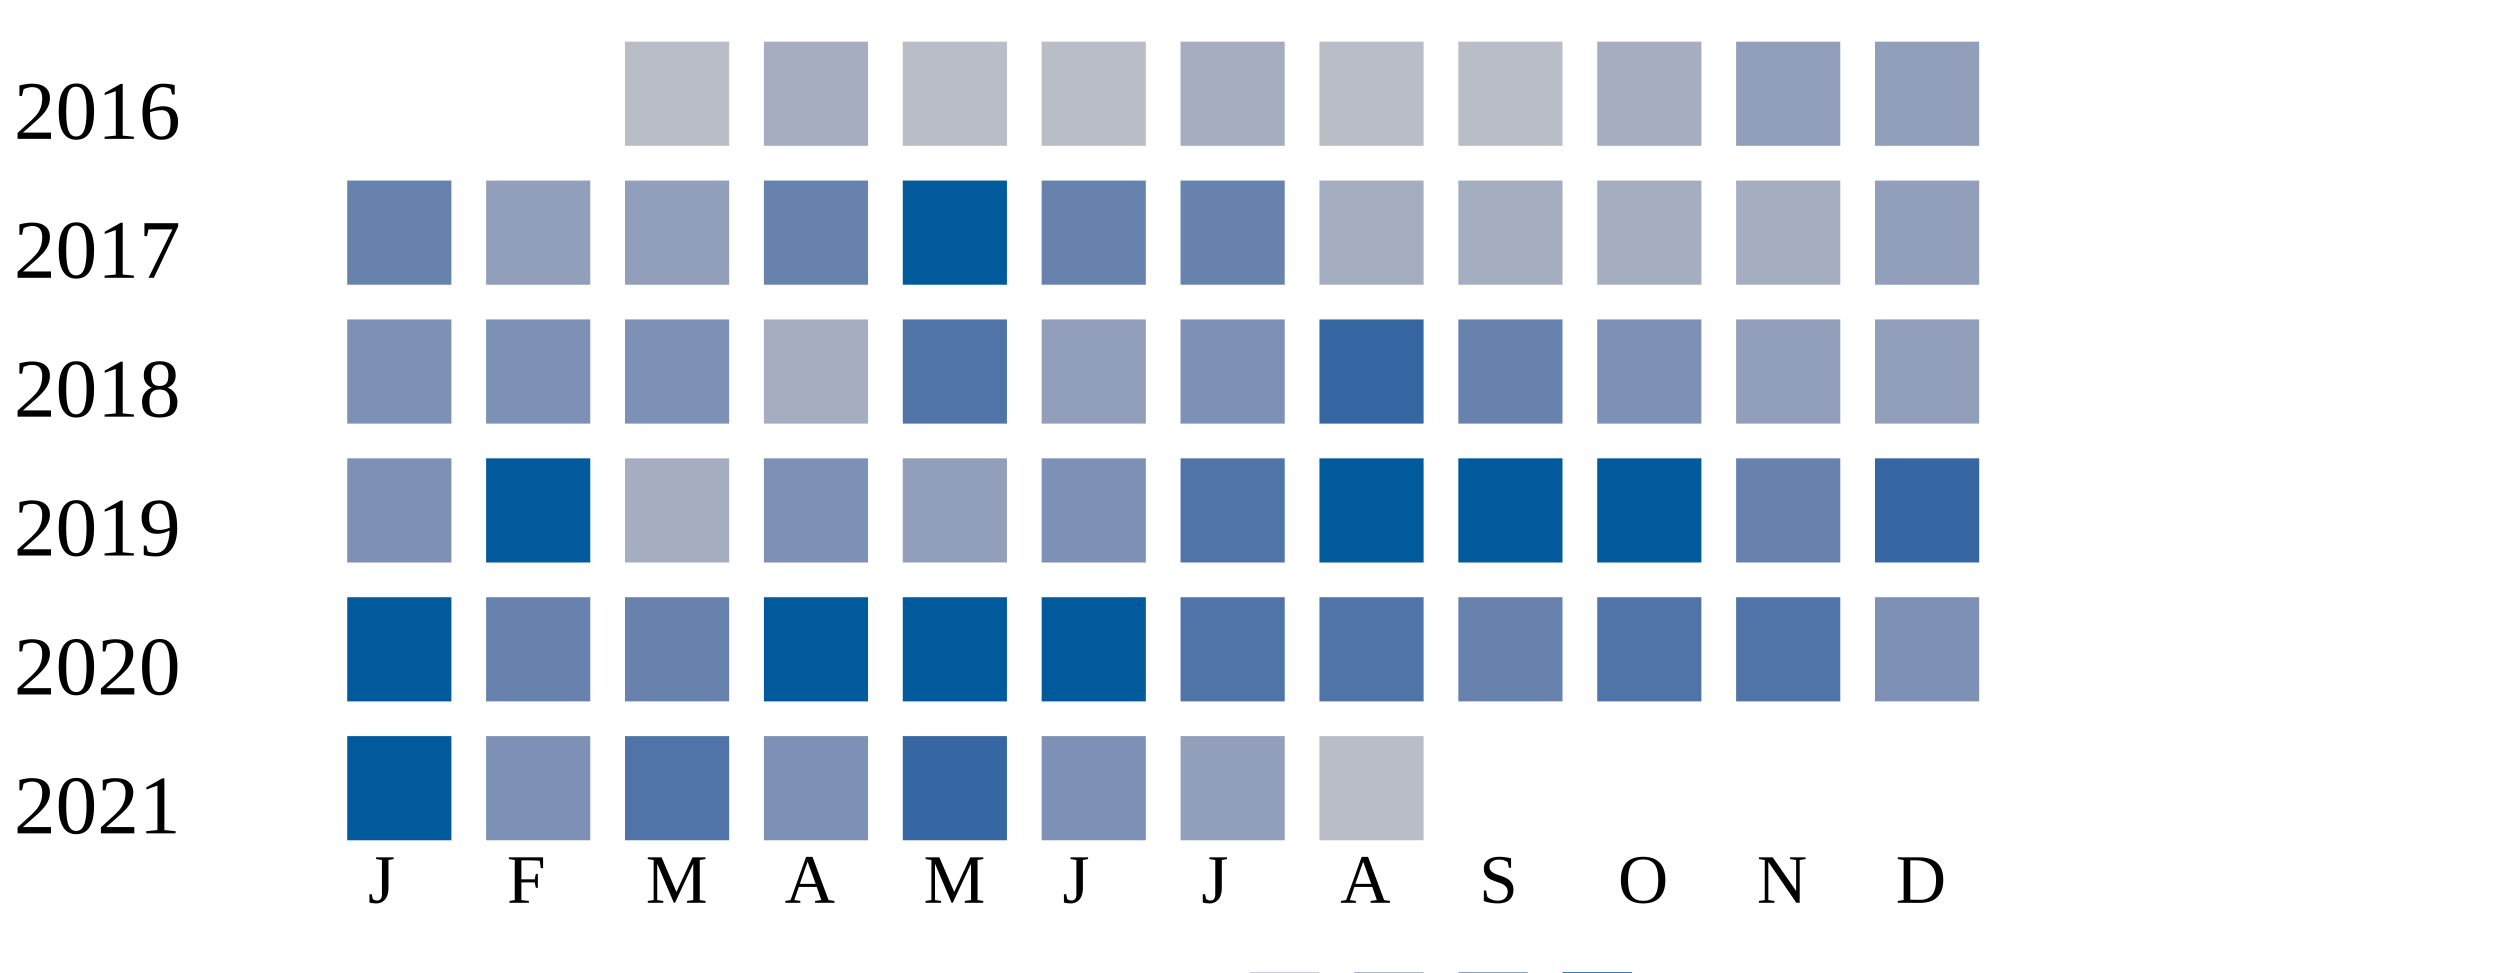
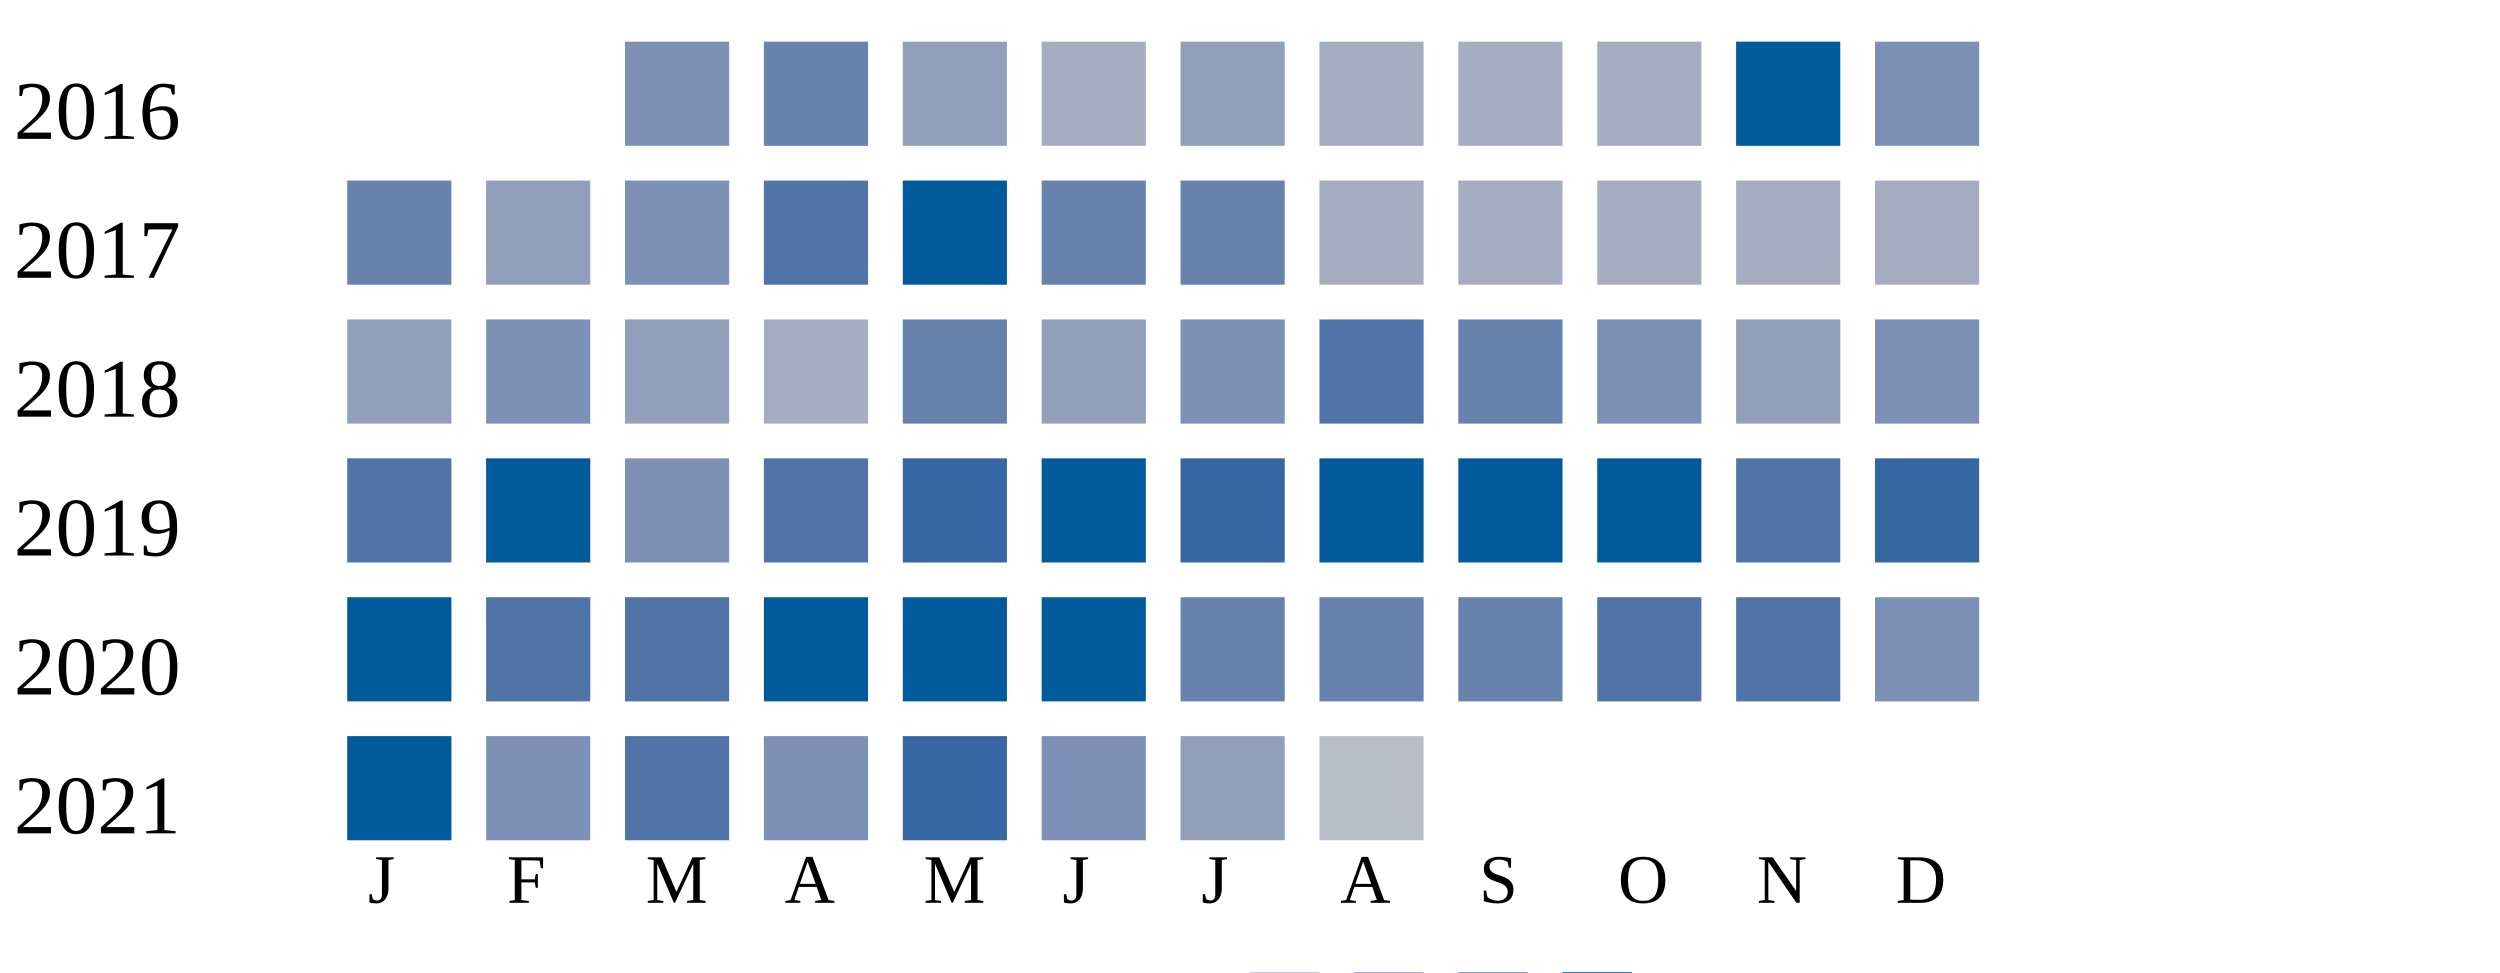
<svg xmlns="http://www.w3.org/2000/svg" width="360" height="140">
  <g transform="translate(0 0)">
    <text x="2" y="20">2016</text>
-     <rect x="90" y="6" width="15" height="15" fill="#b9bdc6" />
-     <rect x="110" y="6" width="15" height="15" fill="#a5aec0" />
-     <rect x="130" y="6" width="15" height="15" fill="#b9bdc6" />
-     <rect x="150" y="6" width="15" height="15" fill="#b9bdc6" />
-     <rect x="170" y="6" width="15" height="15" fill="#a5aec0" />
-     <rect x="190" y="6" width="15" height="15" fill="#b9bdc6" />
-     <rect x="210" y="6" width="15" height="15" fill="#b9bdc6" />
+     <rect x="90" y="6" width="15" height="15" fill="#7d90b5" />
+     <rect x="110" y="6" width="15" height="15" fill="#6882ae" />
+     <rect x="130" y="6" width="15" height="15" fill="#919fba" />
+     <rect x="150" y="6" width="15" height="15" fill="#a5aec0" />
+     <rect x="170" y="6" width="15" height="15" fill="#919fba" />
+     <rect x="190" y="6" width="15" height="15" fill="#a5aec0" />
+     <rect x="210" y="6" width="15" height="15" fill="#a5aec0" />
    <rect x="230" y="6" width="15" height="15" fill="#a5aec0" />
-     <rect x="250" y="6" width="15" height="15" fill="#919fba" />
-     <rect x="270" y="6" width="15" height="15" fill="#919fba" />
+     <rect x="250" y="6" width="15" height="15" fill="#005a9c" />
+     <rect x="270" y="6" width="15" height="15" fill="#7d90b5" />
  </g>
  <g transform="translate(0 20)">
    <text x="2" y="20">2017</text>
    <rect x="50" y="6" width="15" height="15" fill="#6882ae" />
    <rect x="70" y="6" width="15" height="15" fill="#919fba" />
-     <rect x="90" y="6" width="15" height="15" fill="#919fba" />
-     <rect x="110" y="6" width="15" height="15" fill="#6882ae" />
+     <rect x="90" y="6" width="15" height="15" fill="#7d90b5" />
+     <rect x="110" y="6" width="15" height="15" fill="#5174a8" />
    <rect x="130" y="6" width="15" height="15" fill="#005a9c" />
    <rect x="150" y="6" width="15" height="15" fill="#6882ae" />
    <rect x="170" y="6" width="15" height="15" fill="#6882ae" />
    <rect x="190" y="6" width="15" height="15" fill="#a5aec0" />
    <rect x="210" y="6" width="15" height="15" fill="#a5aec0" />
    <rect x="230" y="6" width="15" height="15" fill="#a5aec0" />
    <rect x="250" y="6" width="15" height="15" fill="#a5aec0" />
-     <rect x="270" y="6" width="15" height="15" fill="#919fba" />
+     <rect x="270" y="6" width="15" height="15" fill="#a5aec0" />
  </g>
  <g transform="translate(0 40)">
    <text x="2" y="20">2018</text>
-     <rect x="50" y="6" width="15" height="15" fill="#7d90b5" />
+     <rect x="50" y="6" width="15" height="15" fill="#919fba" />
    <rect x="70" y="6" width="15" height="15" fill="#7d90b5" />
-     <rect x="90" y="6" width="15" height="15" fill="#7d90b5" />
+     <rect x="90" y="6" width="15" height="15" fill="#919fba" />
    <rect x="110" y="6" width="15" height="15" fill="#a5aec0" />
-     <rect x="130" y="6" width="15" height="15" fill="#5174a8" />
+     <rect x="130" y="6" width="15" height="15" fill="#6882ae" />
    <rect x="150" y="6" width="15" height="15" fill="#919fba" />
    <rect x="170" y="6" width="15" height="15" fill="#7d90b5" />
-     <rect x="190" y="6" width="15" height="15" fill="#3667a2" />
+     <rect x="190" y="6" width="15" height="15" fill="#5174a8" />
    <rect x="210" y="6" width="15" height="15" fill="#6882ae" />
    <rect x="230" y="6" width="15" height="15" fill="#7d90b5" />
    <rect x="250" y="6" width="15" height="15" fill="#919fba" />
-     <rect x="270" y="6" width="15" height="15" fill="#919fba" />
+     <rect x="270" y="6" width="15" height="15" fill="#7d90b5" />
  </g>
  <g transform="translate(0 60)">
    <text x="2" y="20">2019</text>
-     <rect x="50" y="6" width="15" height="15" fill="#7d90b5" />
+     <rect x="50" y="6" width="15" height="15" fill="#5174a8" />
    <rect x="70" y="6" width="15" height="15" fill="#005a9c" />
-     <rect x="90" y="6" width="15" height="15" fill="#a5aec0" />
-     <rect x="110" y="6" width="15" height="15" fill="#7d90b5" />
-     <rect x="130" y="6" width="15" height="15" fill="#919fba" />
-     <rect x="150" y="6" width="15" height="15" fill="#7d90b5" />
-     <rect x="170" y="6" width="15" height="15" fill="#5174a8" />
+     <rect x="90" y="6" width="15" height="15" fill="#7d90b5" />
+     <rect x="110" y="6" width="15" height="15" fill="#5174a8" />
+     <rect x="130" y="6" width="15" height="15" fill="#3667a2" />
+     <rect x="150" y="6" width="15" height="15" fill="#005a9c" />
+     <rect x="170" y="6" width="15" height="15" fill="#3667a2" />
    <rect x="190" y="6" width="15" height="15" fill="#005a9c" />
    <rect x="210" y="6" width="15" height="15" fill="#005a9c" />
    <rect x="230" y="6" width="15" height="15" fill="#005a9c" />
-     <rect x="250" y="6" width="15" height="15" fill="#6882ae" />
+     <rect x="250" y="6" width="15" height="15" fill="#5174a8" />
    <rect x="270" y="6" width="15" height="15" fill="#3667a2" />
  </g>
  <g transform="translate(0 80)">
    <text x="2" y="20">2020</text>
    <rect x="50" y="6" width="15" height="15" fill="#005a9c" />
-     <rect x="70" y="6" width="15" height="15" fill="#6882ae" />
-     <rect x="90" y="6" width="15" height="15" fill="#6882ae" />
+     <rect x="70" y="6" width="15" height="15" fill="#5174a8" />
+     <rect x="90" y="6" width="15" height="15" fill="#5174a8" />
    <rect x="110" y="6" width="15" height="15" fill="#005a9c" />
    <rect x="130" y="6" width="15" height="15" fill="#005a9c" />
    <rect x="150" y="6" width="15" height="15" fill="#005a9c" />
-     <rect x="170" y="6" width="15" height="15" fill="#5174a8" />
-     <rect x="190" y="6" width="15" height="15" fill="#5174a8" />
+     <rect x="170" y="6" width="15" height="15" fill="#6882ae" />
+     <rect x="190" y="6" width="15" height="15" fill="#6882ae" />
    <rect x="210" y="6" width="15" height="15" fill="#6882ae" />
    <rect x="230" y="6" width="15" height="15" fill="#5174a8" />
    <rect x="250" y="6" width="15" height="15" fill="#5174a8" />
    <rect x="270" y="6" width="15" height="15" fill="#7d90b5" />
  </g>
  <g transform="translate(0 100)">
    <text x="2" y="20">2021</text>
    <rect x="50" y="6" width="15" height="15" fill="#005a9c" />
    <rect x="70" y="6" width="15" height="15" fill="#7d90b5" />
    <rect x="90" y="6" width="15" height="15" fill="#5174a8" />
    <rect x="110" y="6" width="15" height="15" fill="#7d90b5" />
    <rect x="130" y="6" width="15" height="15" fill="#3667a2" />
    <rect x="150" y="6" width="15" height="15" fill="#7d90b5" />
    <rect x="170" y="6" width="15" height="15" fill="#919fba" />
    <rect x="190" y="6" width="15" height="15" fill="#b9bdc6" />
  </g>
  <text style="font-size: 10px; text-align: center" x="53" y="130">J</text>
  <text style="font-size: 10px; text-align: center" x="73" y="130">F</text>
  <text style="font-size: 10px; text-align: center" x="93" y="130">M</text>
  <text style="font-size: 10px; text-align: center" x="113" y="130">A</text>
  <text style="font-size: 10px; text-align: center" x="133" y="130">M</text>
  <text style="font-size: 10px; text-align: center" x="153" y="130">J</text>
  <text style="font-size: 10px; text-align: center" x="173" y="130">J</text>
  <text style="font-size: 10px; text-align: center" x="193" y="130">A</text>
  <text style="font-size: 10px; text-align: center" x="213" y="130">S</text>
  <text style="font-size: 10px; text-align: center" x="233" y="130">O</text>
  <text style="font-size: 10px; text-align: center" x="253" y="130">N</text>
  <text style="font-size: 10px; text-align: center" x="273" y="130">D</text>
  <text style="font-size: 10px;" x="155" y="149">Less</text>
  <rect fill="#b9bdc6" width="10" height="10" x="180" y="140" />
  <rect fill="#919fba" width="10" height="10" x="195" y="140" />
  <rect fill="#6882ae" width="10" height="10" x="210" y="140" />
  <rect fill="#005a9c" width="10" height="10" x="225" y="140" />
  <text x="240" y="149" style="font-size: 10px;">More</text>
</svg>
